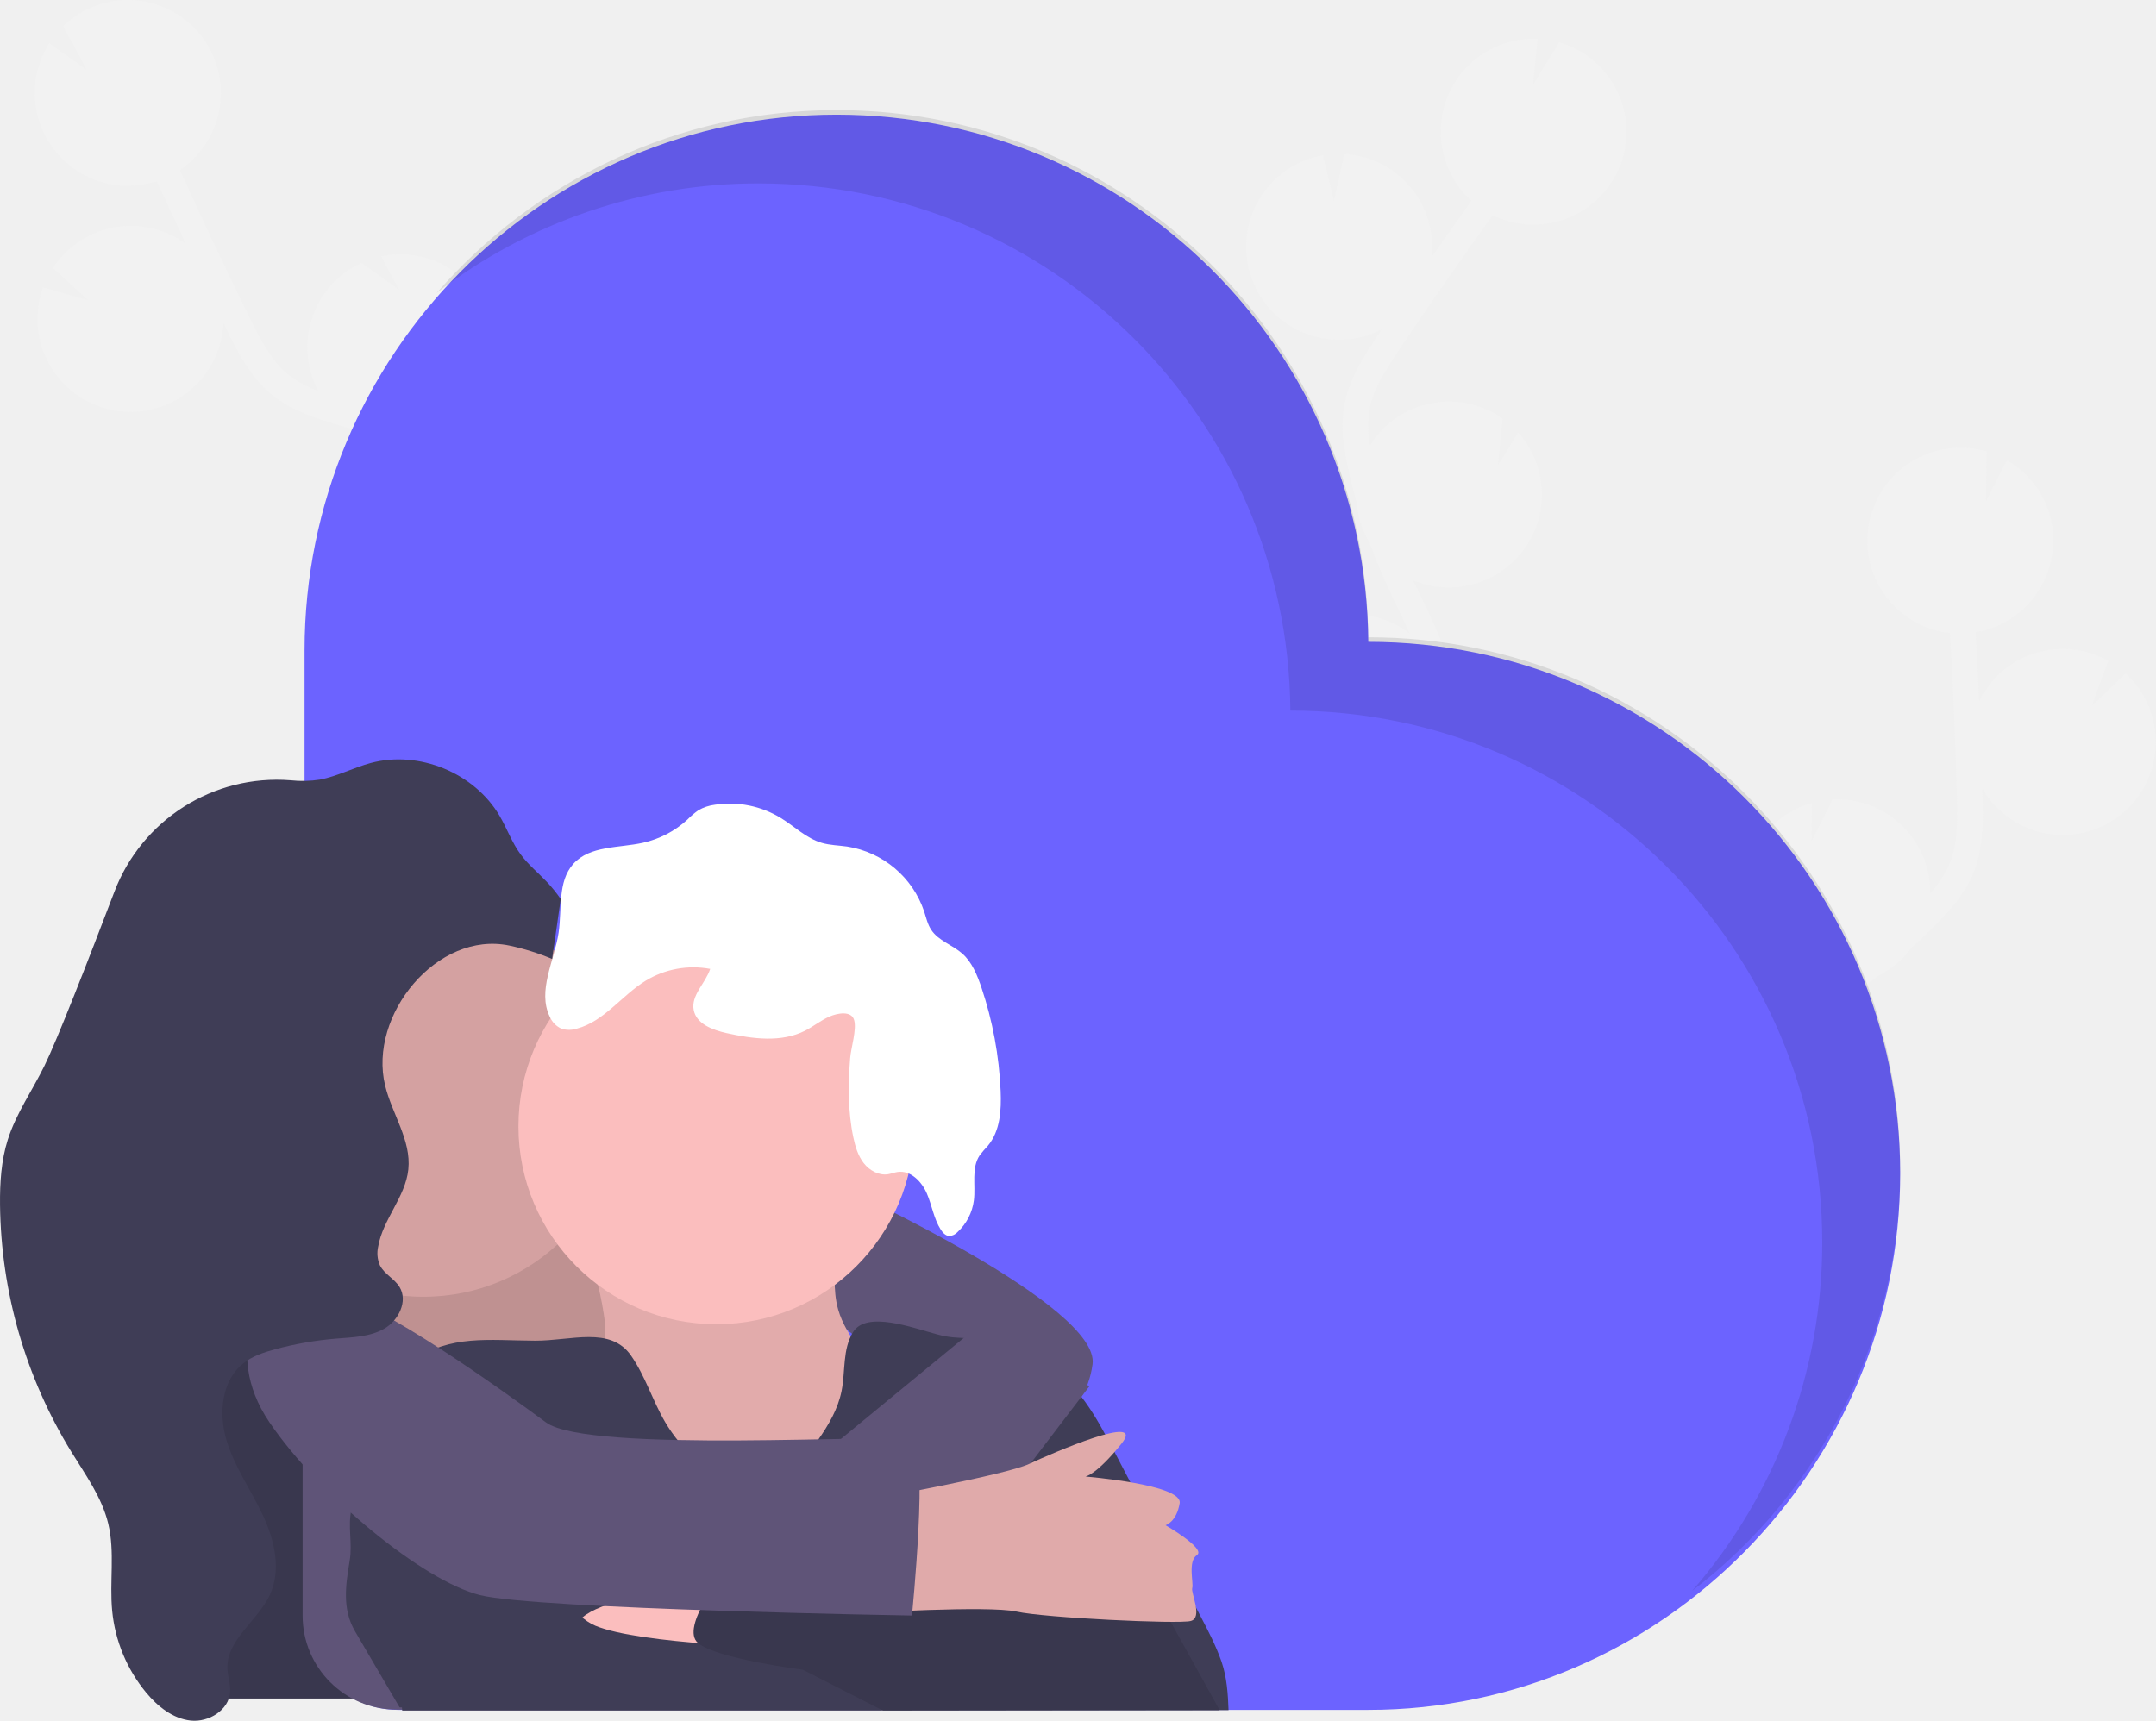
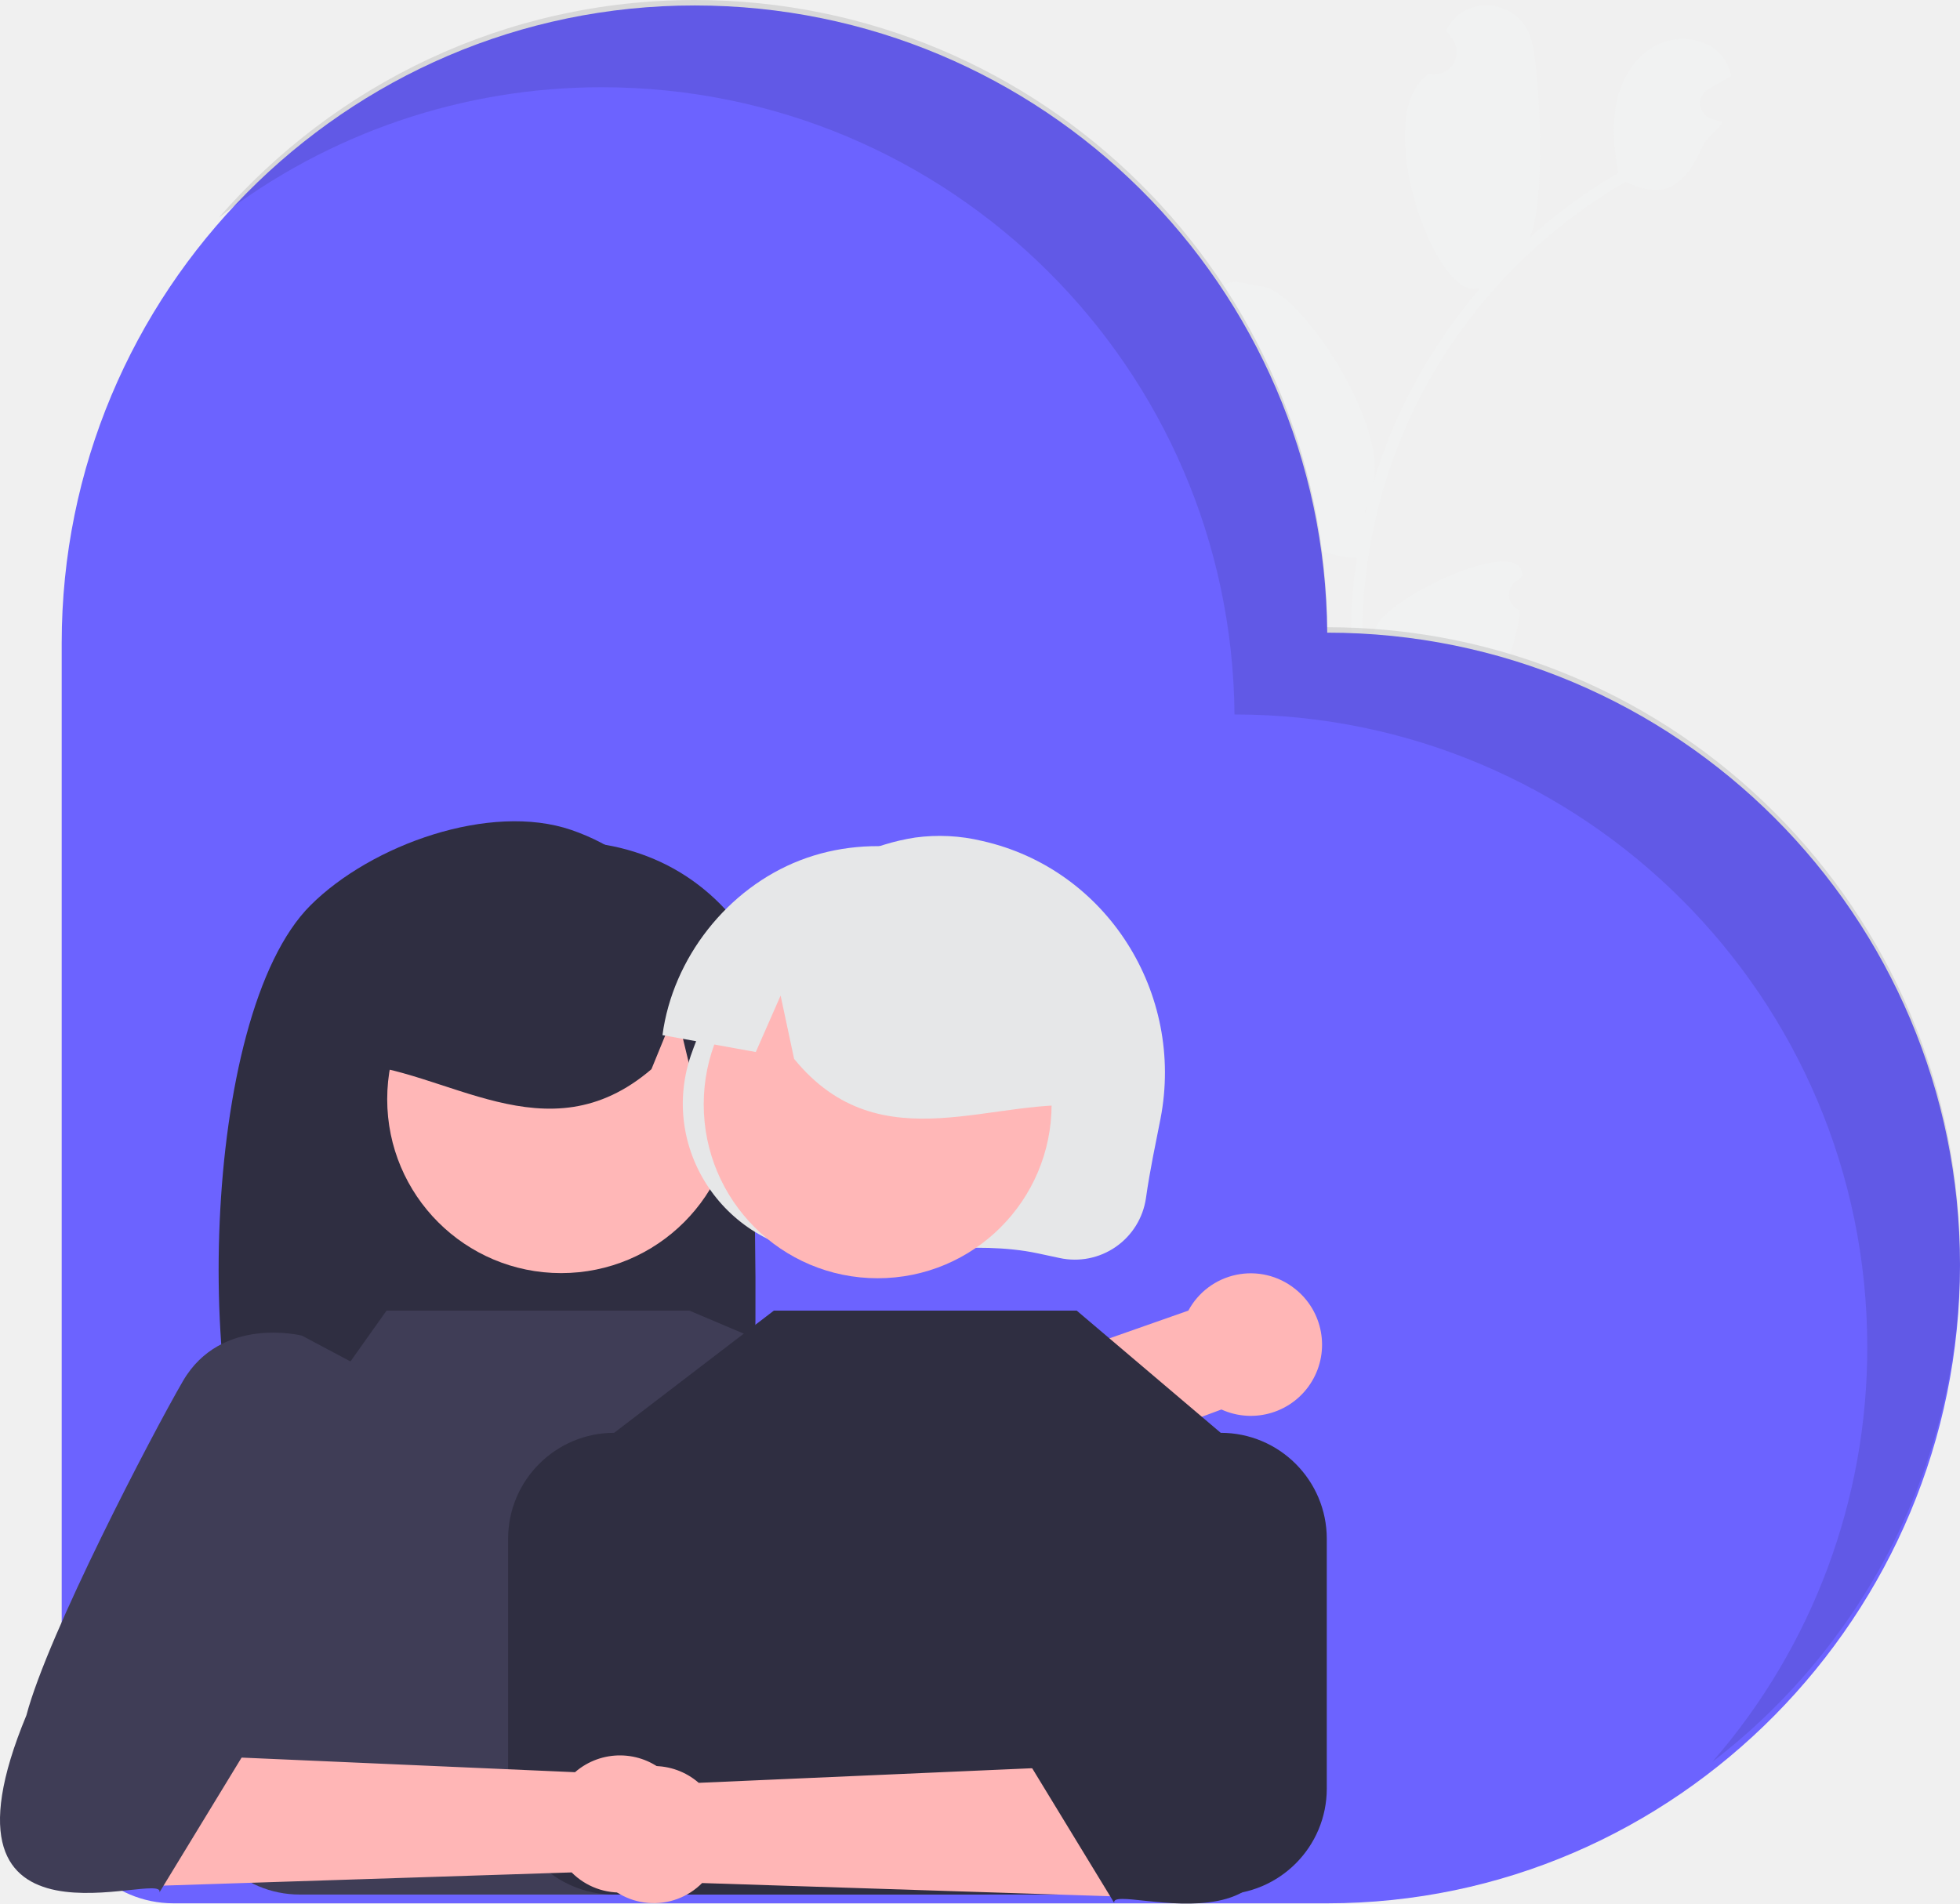
- <svg xmlns="http://www.w3.org/2000/svg" id="a2962ec8-3590-4d69-840b-894390b5d756" data-name="Layer 1" width="940.42" height="750.71" viewBox="0 0 940.42 750.71">
-   <path d="M918.8,507.35l4.25-2.64,1.22-.79a40.57,40.57,0,0,1-33.66-38.08,40.16,40.16,0,0,1,3.51-18.48,40.64,40.64,0,0,1,26-22.47L920,441.61l9.18-18.19h.11a40.57,40.57,0,0,1,42.42,38.64c0,.77,0,1.54,0,2.3a48.54,48.54,0,0,0,8-11.83c3.88-8.68,4-18.5,3.65-30.43-.61-23.66-1.63-47.5-3-71.26a40.54,40.54,0,0,1-36-38.38c-.06-1.24,0-2.47,0-3.68,0-.31,0-.61,0-.91.07-1.18.19-2.35.36-3.5,0-.19.08-.37.11-.56q.24-1.46.6-2.88c.08-.36.17-.71.27-1.07.28-1,.6-2.06,1-3.06.12-.33.26-.66.39-1q.43-1.11.93-2.19c.18-.38.35-.76.53-1.13,0-.09.09-.19.14-.29h0a40.55,40.55,0,0,1,47.64-20.57l-.28,21.75,9.09-18a40.37,40.37,0,0,1,19.34,43.72h0c-.06.29-.15.57-.22.85-.12.54-.26,1.07-.41,1.6-.19.68-.4,1.34-.63,2-.17.5-.33,1-.52,1.49-.28.72-.59,1.42-.9,2.12-.19.41-.35.83-.55,1.23-.51,1-1.07,2.07-1.67,3.07-.21.35-.45.68-.67,1-.44.67-.87,1.34-1.35,2-.29.4-.6.78-.91,1.17-.44.56-.89,1.12-1.37,1.65s-.68.76-1,1.13-1,1-1.53,1.53c-.35.33-.7.67-1.06,1-.6.53-1.23,1-1.86,1.53-.32.25-.63.51-1,.75-1,.71-1.95,1.38-3,2-.19.12-.39.22-.59.33-.85.5-1.73,1-2.62,1.42-.38.19-.78.35-1.17.53-.74.33-1.48.65-2.23.94-.44.17-.89.32-1.34.47-.74.26-1.5.49-2.26.7-.46.13-.91.25-1.37.36-.83.2-1.67.36-2.53.51l-.16,0q.84,15,1.49,30.09a40.54,40.54,0,0,1,56.3-17.6l-7.17,19.64,14.75-14.16a40.43,40.43,0,0,1,13.11,28,39.78,39.78,0,0,1-1,11.18,40.55,40.55,0,0,1-74.59,11.05c0,1,.07,2,.1,3.05.27,10.54.61,23.64-4.64,35.34-3.56,7.94-9.29,14.38-14.94,20.15q-5.53,5.64-11.41,10.91A40.69,40.69,0,0,1,949,500.38q-9.64,7.42-20,13.9l-4.3,2.67c-3.86,2.39-7.82,4.85-11.7,7.41.68-.07,1.36-.15,2.05-.18A40.59,40.59,0,0,1,955,550.59l-25.35,20.62,27.88-6.46a40.6,40.6,0,0,1-58.16,36.54l1.88,2.34c1.25,1.55,2.49,3.09,3.7,4.62,16.5,20.89,21.08,40.72,12.92,55.84L908,658.73c7.95-14.72-4-33.56-11.84-43.48-1.19-1.51-2.41-3-3.63-4.54C882,597.62,870,582.78,870.31,564.57,870.75,537.13,897.39,520.62,918.8,507.35Z" transform="translate(-129.79 -74.64)" fill="#f2f2f2" />
-   <path d="M749,333.66l-2.18-4.52c-.2-.43-.39-.87-.6-1.31A40.56,40.56,0,0,0,792,263.32l-8.79,14.22,2-20.27a.71.71,0,0,0-.09-.07,40.57,40.57,0,0,0-56.52,9.87c-.45.63-.84,1.29-1.24,1.94a48.41,48.41,0,0,1-.42-14.29c1.37-9.41,6.57-17.74,13.23-27.65,13.2-19.64,26.84-39.21,40.71-58.55a40.55,40.55,0,0,0,51-13.09c.72-1,1.36-2.06,2-3.11.15-.26.3-.53.44-.8.57-1,1.1-2.08,1.57-3.14l.21-.53c.38-.91.73-1.83,1-2.76.12-.35.24-.69.34-1,.32-1,.6-2.06.83-3.1.08-.35.14-.7.21-1,.15-.78.28-1.57.38-2.35.06-.42.12-.83.16-1.24,0-.11,0-.21,0-.32h0A40.52,40.52,0,0,0,809.9,93.1l-11.43,18.51,2-20a40.3,40.3,0,0,0-39.76,26.52l0,0c-.1.28-.17.56-.27.84-.18.52-.35,1-.51,1.57s-.37,1.35-.54,2c-.12.51-.25,1-.36,1.54-.15.75-.26,1.51-.37,2.27-.07.44-.15.88-.2,1.32-.13,1.16-.21,2.33-.23,3.49,0,.41,0,.82,0,1.23,0,.8,0,1.6.07,2.39,0,.5.09,1,.15,1.48.07.71.15,1.43.26,2.13.08.51.17,1,.27,1.5.14.71.3,1.42.47,2.12.12.47.24.94.37,1.41.22.76.48,1.52.75,2.28.13.38.25.77.4,1.15.43,1.11.9,2.21,1.43,3.28.1.2.22.4.33.6.45.88.93,1.75,1.45,2.6.22.36.47.72.7,1.08.45.67.9,1.33,1.38,2,.29.38.58.75.88,1.12.49.61,1,1.21,1.54,1.8.31.35.62.7.95,1,.6.61,1.23,1.2,1.87,1.78l.12.12q-8.77,12.24-17.4,24.59a40.53,40.53,0,0,0-38.08-45l-4.48,20.43-4.86-19.86a40.38,40.38,0,0,0-26.08,16.61,39.7,39.7,0,0,0-5.13,10,40.55,40.55,0,0,0,57,49.32c-.57.85-1.15,1.69-1.72,2.53-5.88,8.75-13.19,19.63-15,32.32-1.25,8.61.13,17.11,1.8,25q1.65,7.72,3.78,15.33a40.7,40.7,0,0,0,5.83,18.14c2.78,7.62,5.9,15.12,9.4,22.44l2.19,4.55c2,4.09,4,8.29,5.91,12.53-.54-.42-1.07-.85-1.64-1.25a40.6,40.6,0,0,0-47.88.87l10.34,31-20.07-20.4a40.58,40.58,0,0,0,29.5,62l-2.84,1-5.6,1.92c-25.12,8.79-39.63,23.07-40.84,40.21l11.26.8c1.18-16.69,21.37-26.18,33.31-30.35,1.81-.64,3.65-1.26,5.5-1.89,15.91-5.4,34-11.52,43.46-27.05C773.57,384.56,759.93,356.34,749,333.66Z" transform="translate(-129.79 -74.64)" fill="#f2f2f2" />
-   <path d="M335.46,258.87l-5-.37-1.44-.14a40.56,40.56,0,0,0-33-71.9l7.94,14.71-16.57-11.85a.31.31,0,0,0-.1.05,40.56,40.56,0,0,0-19.64,53.91c.32.7.7,1.36,1.06,2a48.61,48.61,0,0,1-12.6-6.77C248.59,232.68,244,224,238.7,213.3c-10.44-21.24-20.6-42.83-30.44-64.49a40.55,40.55,0,0,0,14.09-50.72c-.52-1.13-1.11-2.2-1.72-3.26l-.46-.78c-.62-1-1.26-2-1.95-2.92-.11-.16-.24-.3-.35-.45-.6-.79-1.23-1.55-1.87-2.28l-.74-.82c-.73-.78-1.48-1.54-2.27-2.26-.26-.24-.54-.46-.8-.7-.6-.52-1.22-1-1.85-1.51-.33-.25-.65-.51-1-.75l-.26-.2v0a40.53,40.53,0,0,0-51.73,3.89l10.34,19.14L151.3,93.51a40.31,40.31,0,0,0,3.15,47.69l0,0c.19.23.4.43.59.65.36.42.73.83,1.11,1.22s1,1,1.48,1.49.76.73,1.16,1.08c.58.5,1.18,1,1.78,1.45.35.28.69.57,1.05.84.94.69,1.91,1.33,2.91,1.94.35.21.71.39,1.07.59.69.4,1.39.79,2.11,1.14.45.22.9.41,1.35.61.66.3,1.31.58,2,.83.48.19.95.36,1.44.52.68.24,1.37.45,2.06.65l1.41.38c.78.19,1.56.35,2.35.49.4.08.79.17,1.19.23,1.18.18,2.37.32,3.57.39.22,0,.45,0,.68,0,1,0,2,.06,3,0,.42,0,.85-.05,1.28-.08.8,0,1.61-.11,2.41-.2l1.4-.2c.78-.12,1.56-.27,2.33-.44.46-.09.92-.19,1.38-.31.83-.21,1.65-.46,2.47-.72l.17-.05q6.23,13.71,12.64,27.34a40.55,40.55,0,0,0-58,10.54l15.47,14.08L148.55,200a40.42,40.42,0,0,0,1.39,30.89,39.6,39.6,0,0,0,6.1,9.42,40.55,40.55,0,0,0,71.2-24.83c.44.92.88,1.84,1.33,2.76,4.65,9.45,10.43,21.22,20.51,29.15,6.84,5.37,14.89,8.42,22.58,10.91q7.51,2.43,15.17,4.37a40.71,40.71,0,0,0,18.63,4c8,1.4,16.05,2.44,24.14,3.05l5,.37c4.53.33,9.18.67,13.8,1.13-.63.26-1.27.51-1.89.8A40.59,40.59,0,0,0,323.42,314l32,6.51-27.69,7.21a40.58,40.58,0,0,0,68.47,5.37c-.19,1-.38,2-.58,2.95-.38,2-.77,3.89-1.13,5.81-4.91,26.16.23,45.85,14.48,55.46l6.31-9.36c-13.87-9.35-12-31.59-9.69-44,.35-1.89.73-3.8,1.11-5.71C410,321.72,413.67,303,405,287,391.83,262.94,360.57,260.68,335.46,258.87Z" transform="translate(-129.79 -74.64)" fill="#f2f2f2" />
-   <rect x="71.84" y="548.02" width="93" height="193" fill="#3f3d56" />
-   <rect x="71.84" y="548.02" width="93" height="193" opacity="0.1" />
-   <path d="M726.63,354.66h0c-1.07-127.16-104.44-229.93-231.84-230C366.29,124.59,262.63,230,262.63,358.44V779.62a41,41,0,0,0,41,41h423c128.13,0,232-105.87,232-234S854.76,354.66,726.63,354.66Z" transform="translate(-129.79 -74.64)" fill="#6c63ff" />
-   <path d="M131.94,595.88h106.2a0,0,0,0,1,0,0v150a0,0,0,0,1,0,0H173a41,41,0,0,1-41-41v-109A0,0,0,0,1,131.94,595.88Z" fill="#5f5478" />
-   <rect x="164.82" y="521.2" width="113.73" height="113.73" fill="#d4a1a1" />
-   <rect x="164.82" y="532.2" width="113.73" height="113.73" opacity="0.1" />
-   <path d="M499.47,593.79s110.3,50.7,106.88,76.05-26,28.77-26,28.77l-66.45-32.2-46.59-37Z" transform="translate(-129.79 -74.64)" fill="#5f5478" />
-   <path d="M393.14,647.8c.77,5,1.23,10.28-.59,15-2,5.18-6.45,9-8.89,14-3.65,7.42-2.28,16.57,1.75,23.8s10.37,12.87,16.89,18c9.7,7.58,20.24,14.39,32,17.94,14.09,4.24,29.13,3.6,43.83,2.92a22,22,0,0,0,7.14-1.14,21.53,21.53,0,0,0,4.5-2.73c7.68-5.58,15.48-11.39,20.67-19.34A40.73,40.73,0,0,0,514,679.15c-4.83-11.77-15.11-20.92-18.61-33.15-2.54-8.88-1.2-18.34-1.23-27.58a8.74,8.74,0,0,0-.87-4.5c-1.39-2.3-4.41-2.88-7.08-3.22-18.1-2.37-36.37-4.14-54.65-3.51A169.14,169.14,0,0,0,404,610.3c-4.91,1-16.73,1.9-18,8.21-.74,3.77,2.61,9.43,3.63,13A134.73,134.73,0,0,1,393.14,647.8Z" transform="translate(-129.79 -74.64)" fill="#fbbebe" />
-   <path d="M393.14,647.8c.77,5,1.23,10.28-.59,15-2,5.18-6.45,9-8.89,14-3.65,7.42-2.28,16.57,1.75,23.8s10.37,12.87,16.89,18c9.7,7.58,20.24,14.39,32,17.94,14.09,4.24,29.13,3.6,43.83,2.92a22,22,0,0,0,7.14-1.14,21.53,21.53,0,0,0,4.5-2.73c7.68-5.58,15.48-11.39,20.67-19.34A40.73,40.73,0,0,0,514,679.15c-4.83-11.77-15.11-20.92-18.61-33.15-2.54-8.88-1.2-18.34-1.23-27.58a8.74,8.74,0,0,0-.87-4.5c-1.39-2.3-4.41-2.88-7.08-3.22-18.1-2.37-36.37-4.14-54.65-3.51A169.14,169.14,0,0,0,404,610.3c-4.91,1-16.73,1.9-18,8.21-.74,3.77,2.61,9.43,3.63,13A134.73,134.73,0,0,1,393.14,647.8Z" transform="translate(-129.79 -74.64)" opacity="0.1" />
-   <circle cx="184.69" cy="479.41" r="86.33" fill="#d4a1a1" />
-   <circle cx="312.47" cy="491.4" r="86.33" fill="#fbbebe" />
-   <path d="M491.53,518.17c-3.72,1.64-6.92,4.27-10.54,6.12-10.41,5.31-22.91,3.6-34.32,1.06-6.05-1.35-13.15-4-14.3-10.08-1.23-6.46,5.16-11.68,7.2-17.92a40,40,0,0,0-28.09,5.12c-10.51,6.43-18.19,17.82-30.1,20.94a11,11,0,0,1-6.75,0,10.15,10.15,0,0,1-5.05-5.23c-5.46-11.29,2-24.21,3.87-36.62,1.53-10.34-.55-22.29,6.44-30.06,7.22-8,19.81-6.85,30.35-9.18a42.14,42.14,0,0,0,19.34-10.06,34.87,34.87,0,0,1,4.82-4.12,19.13,19.13,0,0,1,7.26-2.42,42.6,42.6,0,0,1,28.7,5.78c6,3.67,11.14,8.89,17.86,10.85,3.6,1.06,7.41,1.09,11.12,1.62a42.37,42.37,0,0,1,33.56,28.33c.88,2.74,1.5,5.62,3.08,8,3.13,4.77,9.21,6.56,13.5,10.32S556,500,557.86,505.4a164.08,164.08,0,0,1,8.39,45.19c.36,8.37-.18,17.47-5.54,23.9a55,55,0,0,0-3.6,4.2c-3.71,5.55-1.71,13-2.52,19.59a22.79,22.79,0,0,1-7.13,13.88,5.27,5.27,0,0,1-3.6,1.73c-1.6-.08-2.84-1.42-3.71-2.77-3.06-4.76-3.84-10.61-6.09-15.81s-7.08-10.17-12.69-9.38c-1.43.2-2.78.76-4.21,1-4,.64-8.11-1.62-10.62-4.84s-3.7-7.27-4.54-11.26c-2.38-11.35-2.29-23-1.38-34.55.35-4.46,2.92-12.39,1.73-16.61S495,516.63,491.53,518.17Z" transform="translate(-129.79 -74.64)" fill="#fff" />
-   <path d="M452.46,723a66.44,66.44,0,0,1-32.58-28c-5.47-9.36-8.61-20-14.82-28.92-9.05-13-26.12-6.45-41.93-6.53-20.25-.1-36.8-2.77-53.43,8.79-11.08,7.69-23,16.56-26,29.69-2.65,11.38,2.08,23.52-.57,34.91-1.79,7.68.49,14.74-.81,22.53-1.83,11-3.3,21.27,2.33,30.88l19.44,33.18,211,.8c-.13,0-.39.39-.52.39h151.1c-.27-7.15-.72-14.18-3-20.94-2.41-7-5.86-13.6-9.29-20.16l-38.12-72.79c-7.28-13.92-15.25-28.56-28.85-36.42-7.43-4.29-16-6.18-23.89-9.43-10.35-4.23-13.12-1.27-23.92-4.17s-30.84-10.46-36.73-1c-4.64,7.48-3.28,17.06-5,25.69-1.56,7.84-5.72,14.92-10.33,21.46-4.23,6-9,11.79-15,16S459.3,725.73,452.46,723Z" transform="translate(-129.79 -74.64)" fill="#3f3d56" />
-   <path d="M451.85,764.73s-71.25,5.48-70.57,20.55c0,0,67.83,18.5,67.83,17.82S451.85,764.73,451.85,764.73Z" transform="translate(-129.79 -74.64)" fill="#fbbebe" />
-   <path d="M364.16,732.53s5.48,43.16,25.34,51.38,82.91,9.59,82.91,9.59l42.47,27.41H305.23s-9.59-113,0-113S364.16,732.53,364.16,732.53Z" transform="translate(-129.79 -74.64)" fill="#3f3d56" />
-   <path d="M530.64,716.08,580,757.19l-134.28,3.43s-19.48,24-11.45,30.84,45.7,11.64,45.7,11.64l34.94,17.81,146.86-.18-48.88-88.2Z" transform="translate(-129.79 -74.64)" fill="#3f3d56" />
-   <path d="M530.64,716.08,580,757.19l-134.28,3.43s-19.48,24-11.45,30.84,45.7,11.64,45.7,11.64l34.94,17.81,146.86-.18-48.88-88.2Z" transform="translate(-129.79 -74.64)" opacity="0.1" />
-   <polygon points="427.23 578.07 342.27 647.95 404.62 697.28 475.19 604.79 427.23 578.07" fill="#5f5478" />
-   <path d="M511.46,728.42s56.86-10.28,67.14-15.08S630,690.73,619,704.44s-15.75,14.38-15.75,14.38,42.47,3.43,41.1,11.65-6.16,9.59-6.16,9.59,17.81,10.28,13.7,13-1.37,12.33-2.06,14.39,4.8,13-.68,14.39-63.72-1.37-76-4.11-67.83.68-67.83.68Z" transform="translate(-129.79 -74.64)" fill="#e0aaaa" />
-   <path d="M247.34,636.27s-21.92,26.72,0,58.92,67.14,69.2,91.81,75.36,188.41,8.91,188.41,8.91,7.54-74,0-76.74-141.14,6.17-159.64-7.53-74-53.44-90.43-54.81A298.32,298.32,0,0,1,247.34,636.27Z" transform="translate(-129.79 -74.64)" fill="#5f5478" />
-   <path d="M370.62,493A103,103,0,0,0,352,487.17c-31.44-6.61-61.72,30.35-54.22,61.08,3,12.4,11.46,23.88,10.12,36.58-1.26,12.07-11.13,21.75-13.17,33.71a13.25,13.25,0,0,0,.75,8.1c1.9,3.85,6.35,5.83,8.59,9.49,3.77,6.16-.44,14.63-6.72,18.21s-13.84,3.72-21,4.31a149,149,0,0,0-26.6,4.65c-4.94,1.34-9.92,3-13.91,6.2-9.44,7.56-10.74,21.79-7.29,33.38s10.62,21.66,15.79,32.59,8.26,24,3.16,34.95c-5.34,11.47-19.07,19.64-18.51,32.29.15,3.41,1.41,6.75,1.17,10.15-.53,7.86-9.29,13.23-17.13,12.42S198.5,819.09,193.48,813a66,66,0,0,1-14.76-35.56c-1.22-12.68,1.26-25.7-1.72-38.09-2.77-11.49-9.95-21.32-16.14-31.39A210.4,210.4,0,0,1,129.8,600.27c-.09-9.59.5-19.31,3.4-28.45,3.64-11.45,10.72-21.45,16-32.25,5.59-11.43,18.66-44.87,30.47-75.84a75.84,75.84,0,0,1,76.89-48.67,48.78,48.78,0,0,0,12.83-.3c7.62-1.48,14.62-5.23,22.13-7.25,21-5.64,45.24,4.31,56.22,23.12,3.19,5.47,5.34,11.56,9.08,16.67,3.34,4.56,7.79,8.15,11.66,12.26a60.77,60.77,0,0,1,5.89,7.31" transform="translate(-129.79 -74.64)" fill="#3f3d56" />
-   <path d="M726.63,352.66h0c-1.07-127.16-104.44-229.93-231.84-230-69.66,0-132,30.94-174.52,79.77a229.53,229.53,0,0,1,140.52-47.77c127.4.07,230.77,102.84,231.84,230h0c128.13,0,232,103.87,232,232a231.15,231.15,0,0,1-56.79,152.07,231.61,231.61,0,0,0,90.79-184.07C958.63,456.53,854.76,352.66,726.63,352.66Z" transform="translate(-129.79 -74.64)" opacity="0.1" />
+ <svg xmlns="http://www.w3.org/2000/svg" id="a8ff012f-8231-4272-ad9b-ad8ea0ea358a" data-name="Layer 1" width="667.189" height="648.099" viewBox="0 0 667.189 648.099">
+   <path d="M796.85,321.572a5.636,5.636,0,0,1-.264-10.585l.917-1.291q-.004-.2-.009-.399c-.348-13.411-43.711,6.721-49.262,17.038a44.774,44.774,0,0,0-4.853,14.635,179.509,179.509,0,0,1,11.824-75.402,173.266,173.266,0,0,1,8.012-17.623q3.692-7.032,7.986-13.708A181.588,181.588,0,0,1,832.673,175.577c9.344,4.25,18.281,6.053,26.293-12.143,1.425-3.237,4.977-5.137,6.778-8.172-.958-.235-1.914-.521-2.849-.817-.29-.096-.595-.197-.885-.293l-.109-.037a5.584,5.584,0,0,1-.974-10.141q.873-.497,1.747-.993c.889-.515,1.787-1.009,2.676-1.523a2.779,2.779,0,0,0,.282-.149c1.019-.584,2.033-1.154,3.052-1.738a16.146,16.146,0,0,0-3.077-6.688c-5.32-6.718-15.915-7.623-23.319-3.327-7.419,4.29-11.764,12.668-13.061,21.131a64.708,64.708,0,0,0,1.104,21.842c-.56.333-1.129.645-1.689.978a182.761,182.761,0,0,0-28.738,21.244c5.705-10.481,3.941-57.038.546-68.075-4.077-13.257-22.248-15.236-28.661-2.938q-.093.179-.185.357,1.161,1.418,2.22,2.916a7.645,7.645,0,0,1-7.918,11.847l-.154-.034c-20.656,13.79,2.705,79.699,17.671,72.767a186.547,186.547,0,0,0-26.497,40.395,176.93,176.93,0,0,0-10.242,26.669l.077-.331c5.14-20.211-24.31-64.697-37.099-66.923-7.367-1.283-13.975-4.215-15.619,3.081q-.039.175-.078.35a51.368,51.368,0,0,1,4.36,4.674q1.161,1.419,2.219,2.916a7.645,7.645,0,0,1-7.918,11.847l-.154-.034c-.11-.026-.206-.046-.316-.071-14.137,18.444,17.622,69.449,49.027,69.375l.015.006a186.494,186.494,0,0,0-1.59,38.626L781.313,358.401c.33-.405.651-.831.966-1.242a50.846,50.846,0,0,1-11.273-5.179c4.572-2.593,9.156-5.215,13.728-7.808a2.787,2.787,0,0,0,.282-.149c2.326-1.332,4.661-2.644,6.987-3.976l.002-.002a74.477,74.477,0,0,0,4.848-18.473Zm-11.194-112.536.034-.021-.045.051Zm-41.648,79.681-.045-.947c.242-.577.469-1.16.686-1.764.064-.165.098-.341.162-.505-.267,1.084-.549,2.162-.801,3.251Z" transform="translate(-279.3671 -113.6819)" fill="#f1f2f2" />
+   <path d="M731.16,329.078h0c-.993-118.059-96.965-213.474-215.247-213.539-119.303-.065-215.544,97.801-215.544,217.049V723.624a38.066,38.066,0,0,0,38.066,38.066H731.16c118.96,0,215.396-98.293,215.396-217.253S850.12,329.078,731.16,329.078Z" transform="translate(-279.3671 -113.6819)" fill="#6c63ff" />
+   <path d="M731.16,327.221h0c-.993-118.059-96.965-213.474-215.247-213.539-64.674,0-122.553,28.726-162.03,74.061A213.103,213.103,0,0,1,484.346,143.392c118.282.065,214.254,95.48,215.247,213.539h0c118.96,0,215.396,96.436,215.396,215.396a214.607,214.607,0,0,1-52.726,141.186,215.034,215.034,0,0,0,84.292-170.896C946.556,423.657,850.12,327.221,731.16,327.221Z" transform="translate(-279.3671 -113.6819)" opacity="0.1" style="isolation:isolate" />
+   <path d="M530.219,459.35c-8.778-27.976-28.74-53.635-56.348-63.092C446.262,386.8,405.836,401.207,385.08,421.892c-37.966,37.838-39.899,176.504-13.815,217.581,5.188-.275,23.091-.478,28.342-.674l7.428-24.758V638.555c40.986-1.267,86.606,32.446,126.351.347C537.213,609.818,538.997,487.326,530.219,459.35Z" transform="translate(-279.3671 -113.6819)" fill="#2f2e41" />
+   <circle cx="191.014" cy="374.237" r="59.21" fill="#ffb7b7" />
+   <path d="M511.065,410.818c-22.618-13.789-52.761-14.186-75.736-.998-22.973,13.188-37.832,39.418-37.332,65.903,33.097,1.522,67.427,32.605,103.118,1.987l8.332-20.391,4.912,20.406q16.113-.002,32.288-.042C547.846,451.219,533.685,424.606,511.065,410.818Z" transform="translate(-279.3671 -113.6819)" fill="#2f2e41" />
+   <path d="M524.284,450.966c13.588-25.983,37.773-47.706,66.618-52.132a61.753,61.753,0,0,1,22.758,1.15c42.472,9.532,69.042,51.869,60.741,94.599-1.647,8.476-3.57,17.245-4.944,26.982a24.454,24.454,0,0,1-29.436,20.415l-.158-.034-7.268-1.554c-21.6-4.574-46.315.595-69.749.312-34.927-.421-59.473-34.514-48.337-67.62A152.983,152.983,0,0,1,524.284,450.966Z" transform="translate(-279.3671 -113.6819)" fill="#e6e7e8" />
+   <circle cx="298.758" cy="375.986" r="59.21" fill="#ffb7b7" />
+   <path d="M551.718,406.587c24.7-9.571,54.438-4.631,74.719,12.412,20.279,17.043,30.264,45.487,25.088,71.467C618.681,486.11,579.394,510.632,549.681,474.184l-4.594-21.543-8.444,19.216q-15.859-2.851-31.771-5.752C508.372,439.846,527.017,416.158,551.718,406.587Z" transform="translate(-279.3671 -113.6819)" fill="#e6e7e8" />
+   <path d="M720.079,552.393a24.104,24.104,0,0,0-36.191,7.503L516.758,618.615l16.584,35.245,161.799-60.3a24.235,24.235,0,0,0,24.938-41.167Z" transform="translate(-279.3671 -113.6819)" fill="#ffb6b6" />
+   <path d="M541.487,591.113l-24.69,10.683-13.196,5.715-8.61,3.719a27.776,27.776,0,0,0-10.03,4.993A28.04,28.04,0,0,0,509.299,665.449l50.532-5.774a10.097,10.097,0,0,0,7.167-4.35c1.668-2.44,17.268-9.791,16.514-12.641l6.676-3.061,9.688-3.035L636.248,619.856h0L630.748,599.517h0l5.088-24.968c-.761-2.816-83.288,17.993-85.927,16.749A10.045,10.045,0,0,0,541.487,591.113Z" transform="translate(-279.3671 -113.6819)" fill="#3f3d56" />
+   <path d="M612.258,758.705H381.418a36.11,36.11,0,0,1-36.11-36.11V637.61a36.11,36.11,0,0,1,36.11-36.11l29.53-41.608H514.024l98.234,41.608a36.11,36.11,0,0,1,36.11,36.11v84.985A36.11,36.11,0,0,1,612.258,758.705Z" transform="translate(-279.3671 -113.6819)" fill="#3f3d56" />
+   <path d="M694.9,758.705H488.436A36.11,36.11,0,0,1,452.326,722.595V637.61a36.11,36.11,0,0,1,36.11-36.11l54.365-41.608H645.878l49.022,41.608a36.11,36.11,0,0,1,36.11,36.11v84.985A36.11,36.11,0,0,1,694.9,758.705Z" transform="translate(-279.3671 -113.6819)" fill="#2f2e41" />
+   <path d="M509.379,748.167a23.183,23.183,0,0,1-35.421,3.002L329.739,755.832l-18.44.596h0c-18.967.613-29.893-21.331-17.971-36.096L306.137,704.467l45.814,7.186,16.566.726,106.589,4.671a23.308,23.308,0,0,1,34.273,31.117Z" transform="translate(-279.3671 -113.6819)" fill="#ffb6b6" />
+   <path d="M382.163,568.42s-27.491-6.975-40.521,15.463c-10.432,17.964-45.917,85.904-53.283,113.788-35.942,86.619,47.624,52.125,45.286,60.296L361.603,712.076c12.148-6.074-11.235,1.765-14.316-2.59l21.431-23.292,24.295-12.148,8.914-95.106Z" transform="translate(-279.3671 -113.6819)" fill="#3f3d56" />
+   <path d="M482.944,751.787a23.183,23.183,0,0,0,35.421,3.002L662.583,759.452l18.44.596h0c18.967.613,29.893-21.331,17.971-36.096L686.185,708.087,640.371,715.273l-16.566.726-106.589,4.671a23.308,23.308,0,0,0-34.273,31.117Z" transform="translate(-279.3671 -113.6819)" fill="#ffb6b6" />
+   <path d="M610.159,572.04s27.491-6.975,40.521,15.463c10.432,17.964,45.917,85.904,53.283,113.788,35.942,86.619-47.624,52.125-45.286,60.296l-27.957-45.891c-12.148-6.074,11.235,1.765,14.316-2.59L623.604,689.814l-24.295-12.148-8.914-95.106Z" transform="translate(-279.3671 -113.6819)" fill="#2f2e41" />
</svg>
